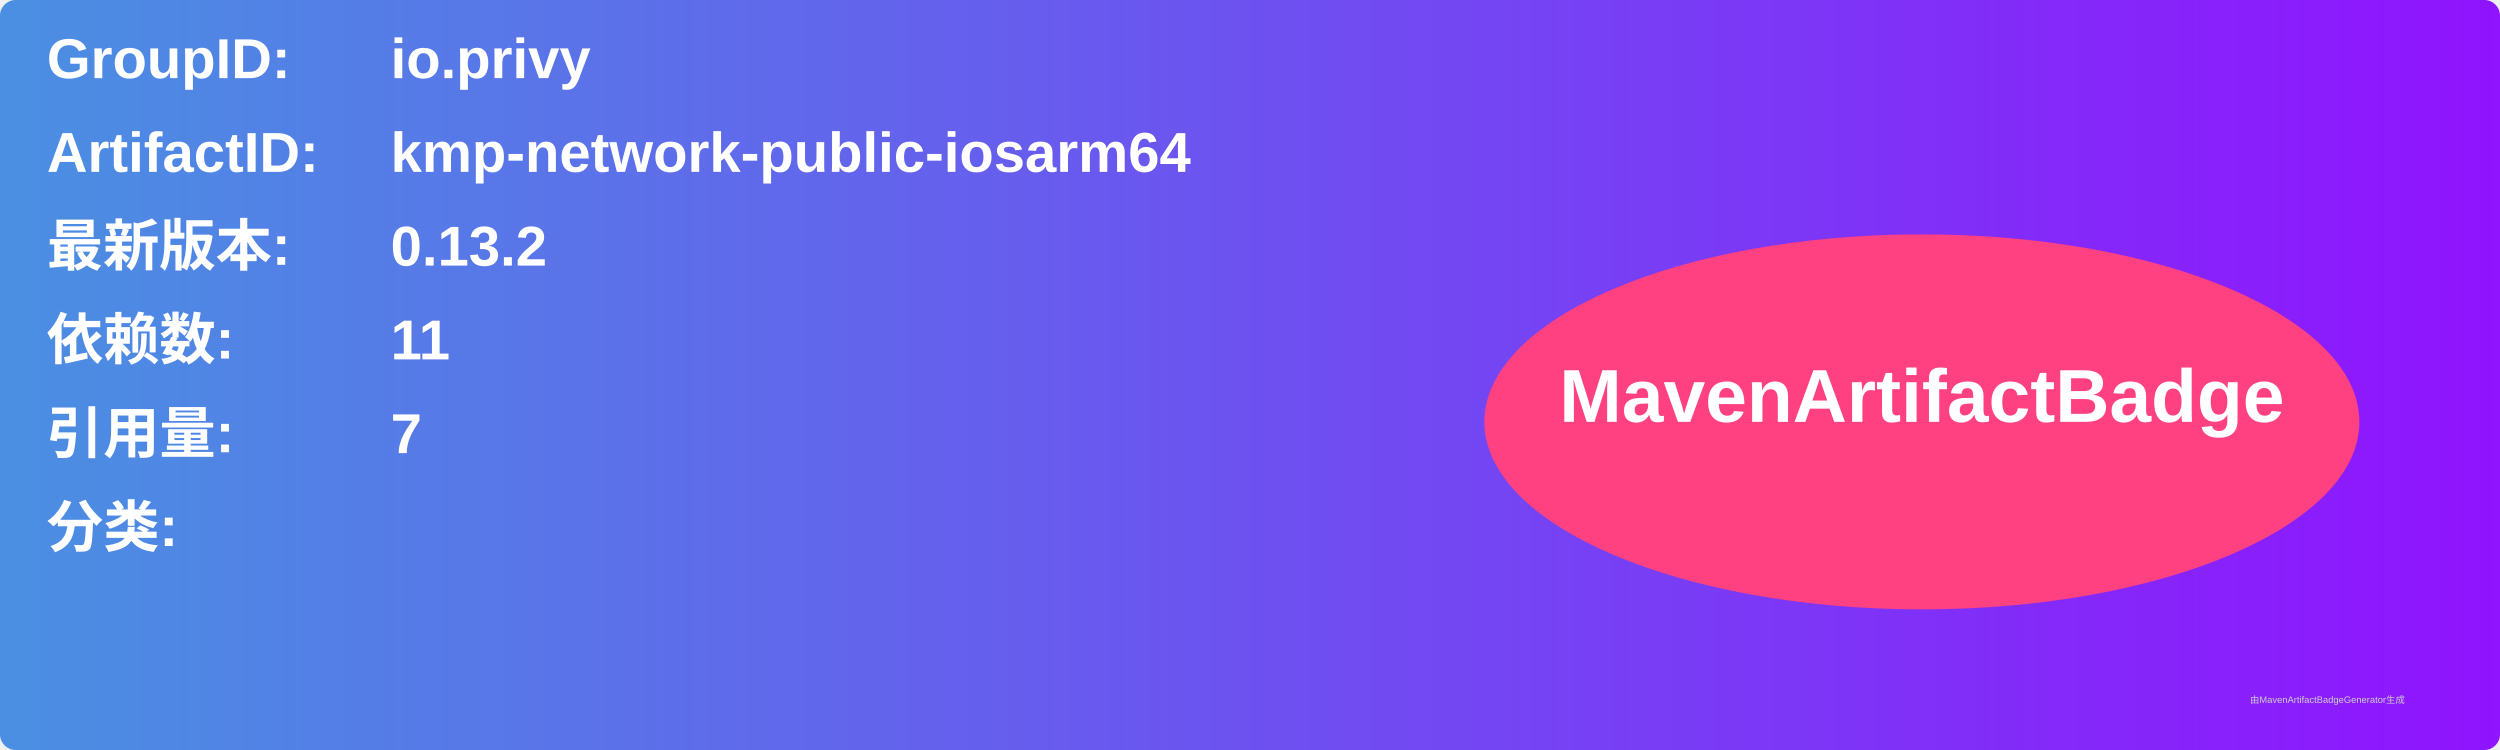
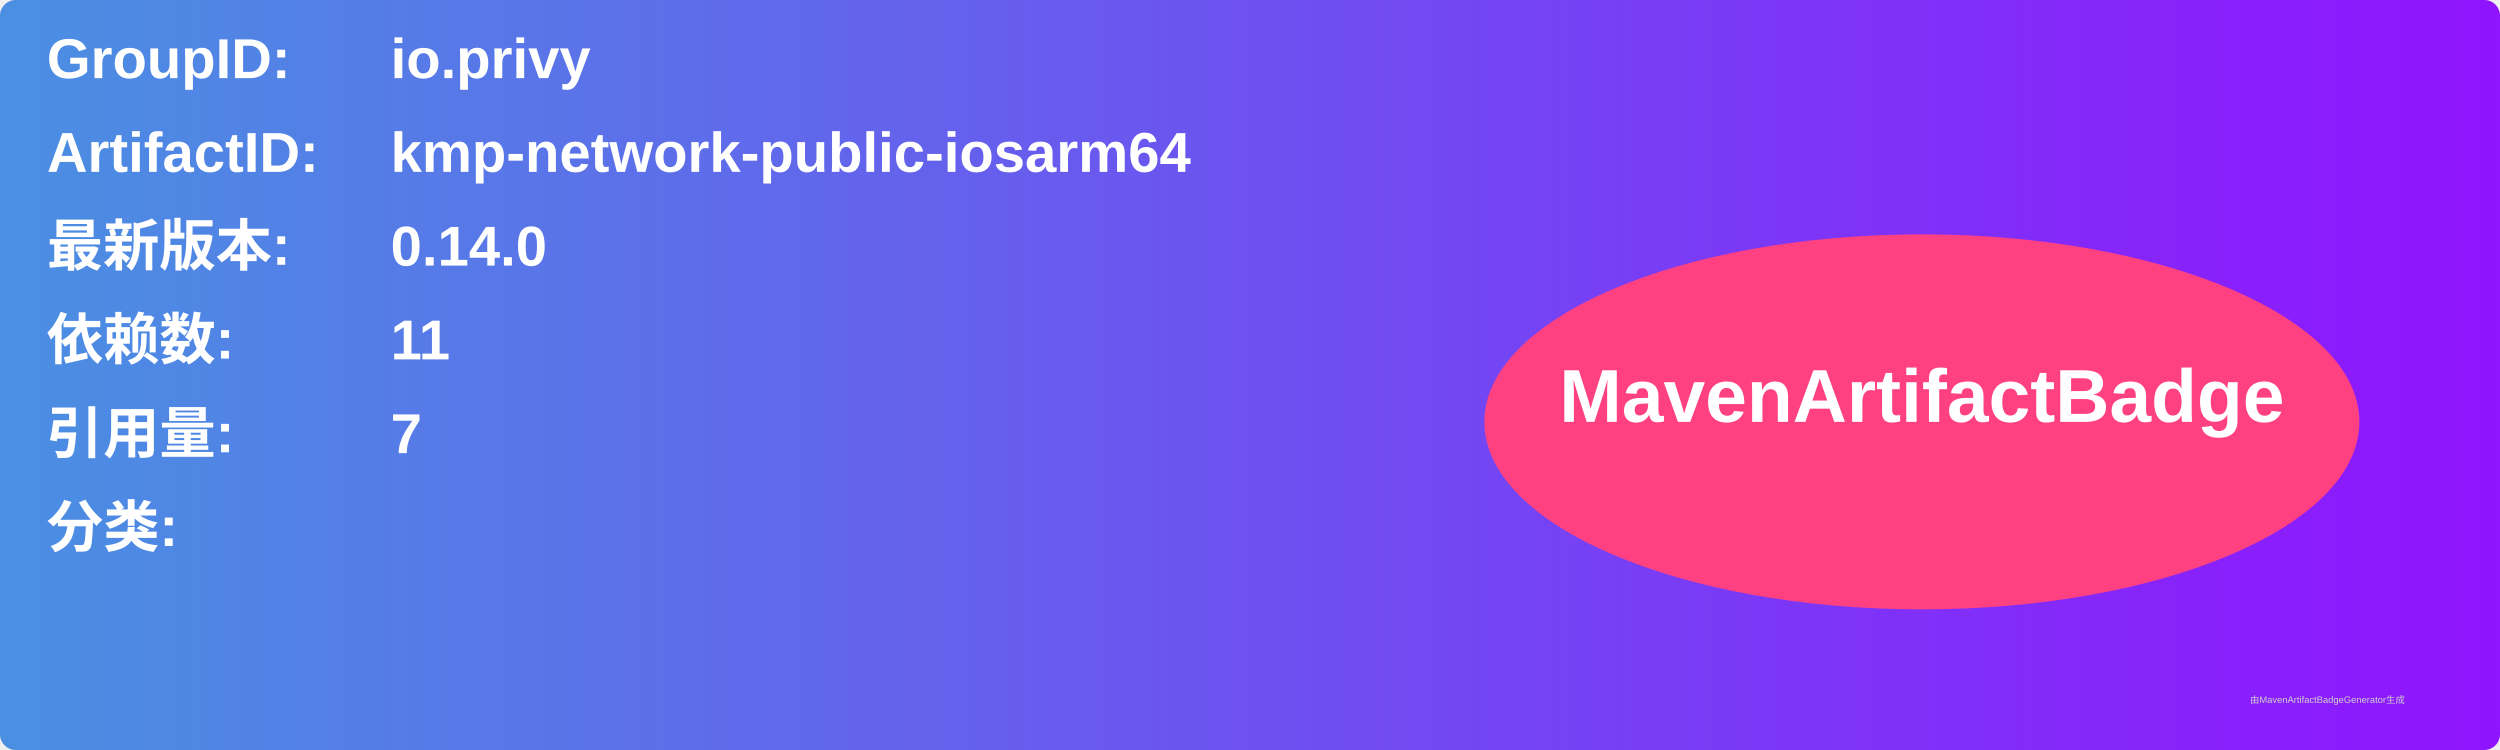
<svg xmlns="http://www.w3.org/2000/svg" width="800" height="240" viewBox="0 0 800 240">
  <linearGradient id="grad" x1="0%" y1="0%" x2="100%" y2="0%">
    <stop offset="0%" stop-color="#4a90e2" />
    <stop offset="100%" stop-color="#9013fe" />
  </linearGradient>
  <rect width="100%" height="100%" rx="5" ry="5" fill="url(#grad)" />
  <g transform="translate(15, 15)">
    <text x="0" y="10" font-family="Arial" font-size="18" fill="white" font-weight="bold" width="260">GroupID:</text>
    <text x="110" y="10" font-family="Arial" font-size="18" fill="white" font-weight="bold" width="460">io.privy</text>
    <text x="0" y="40" font-family="Arial" font-size="18" fill="white" font-weight="bold" width="260">ArtifactID:</text>
    <text x="110" y="40" font-family="Arial" font-size="18" fill="white" font-weight="bold" width="460">kmp-network-public-iosarm64</text>
    <text x="0" y="70" font-family="Arial" font-size="18" fill="white" font-weight="bold">最新版本:</text>
    <text x="110" y="70" font-family="Arial" font-size="18" fill="white" font-weight="bold">
-       <tspan font-weight="bold">0.13.2</tspan>
+       <tspan font-weight="bold">0.14.0</tspan>
    </text>
    <text x="0" y="100" font-family="Arial" font-size="18" fill="white" font-weight="bold">依赖数: </text>
    <text x="110" y="100" font-family="Arial" font-size="18" fill="white">
      <tspan font-weight="bold">11</tspan>
    </text>
    <text x="0" y="130" font-family="Arial" font-size="18" fill="white" font-weight="bold">引用量: </text>
    <text x="110" y="130" font-family="Arial" font-size="18" fill="white">
      <tspan font-weight="bold">7</tspan>
    </text>
    <text x="0" y="160" font-family="Arial" font-size="18" fill="white" font-weight="bold">分类:</text>
    <text x="10" y="190" font-family="Arial" font-size="10" fill="white">
      <tspan font-weight="bold" />
    </text>
    <ellipse cx="600" cy="120" rx="140" ry="60" fill="#ff4081" />
    <text x="600" y="120" text-anchor="middle" font-family="Arial" font-size="24" fill="white" font-weight="bold">MavenArtifactBadge</text>
  </g>
  <text x="720" y="225" font-family="Arial" font-size="3" fill="#d0d0d0">由MavenArtifactBadgeGenerator生成</text>
</svg>
